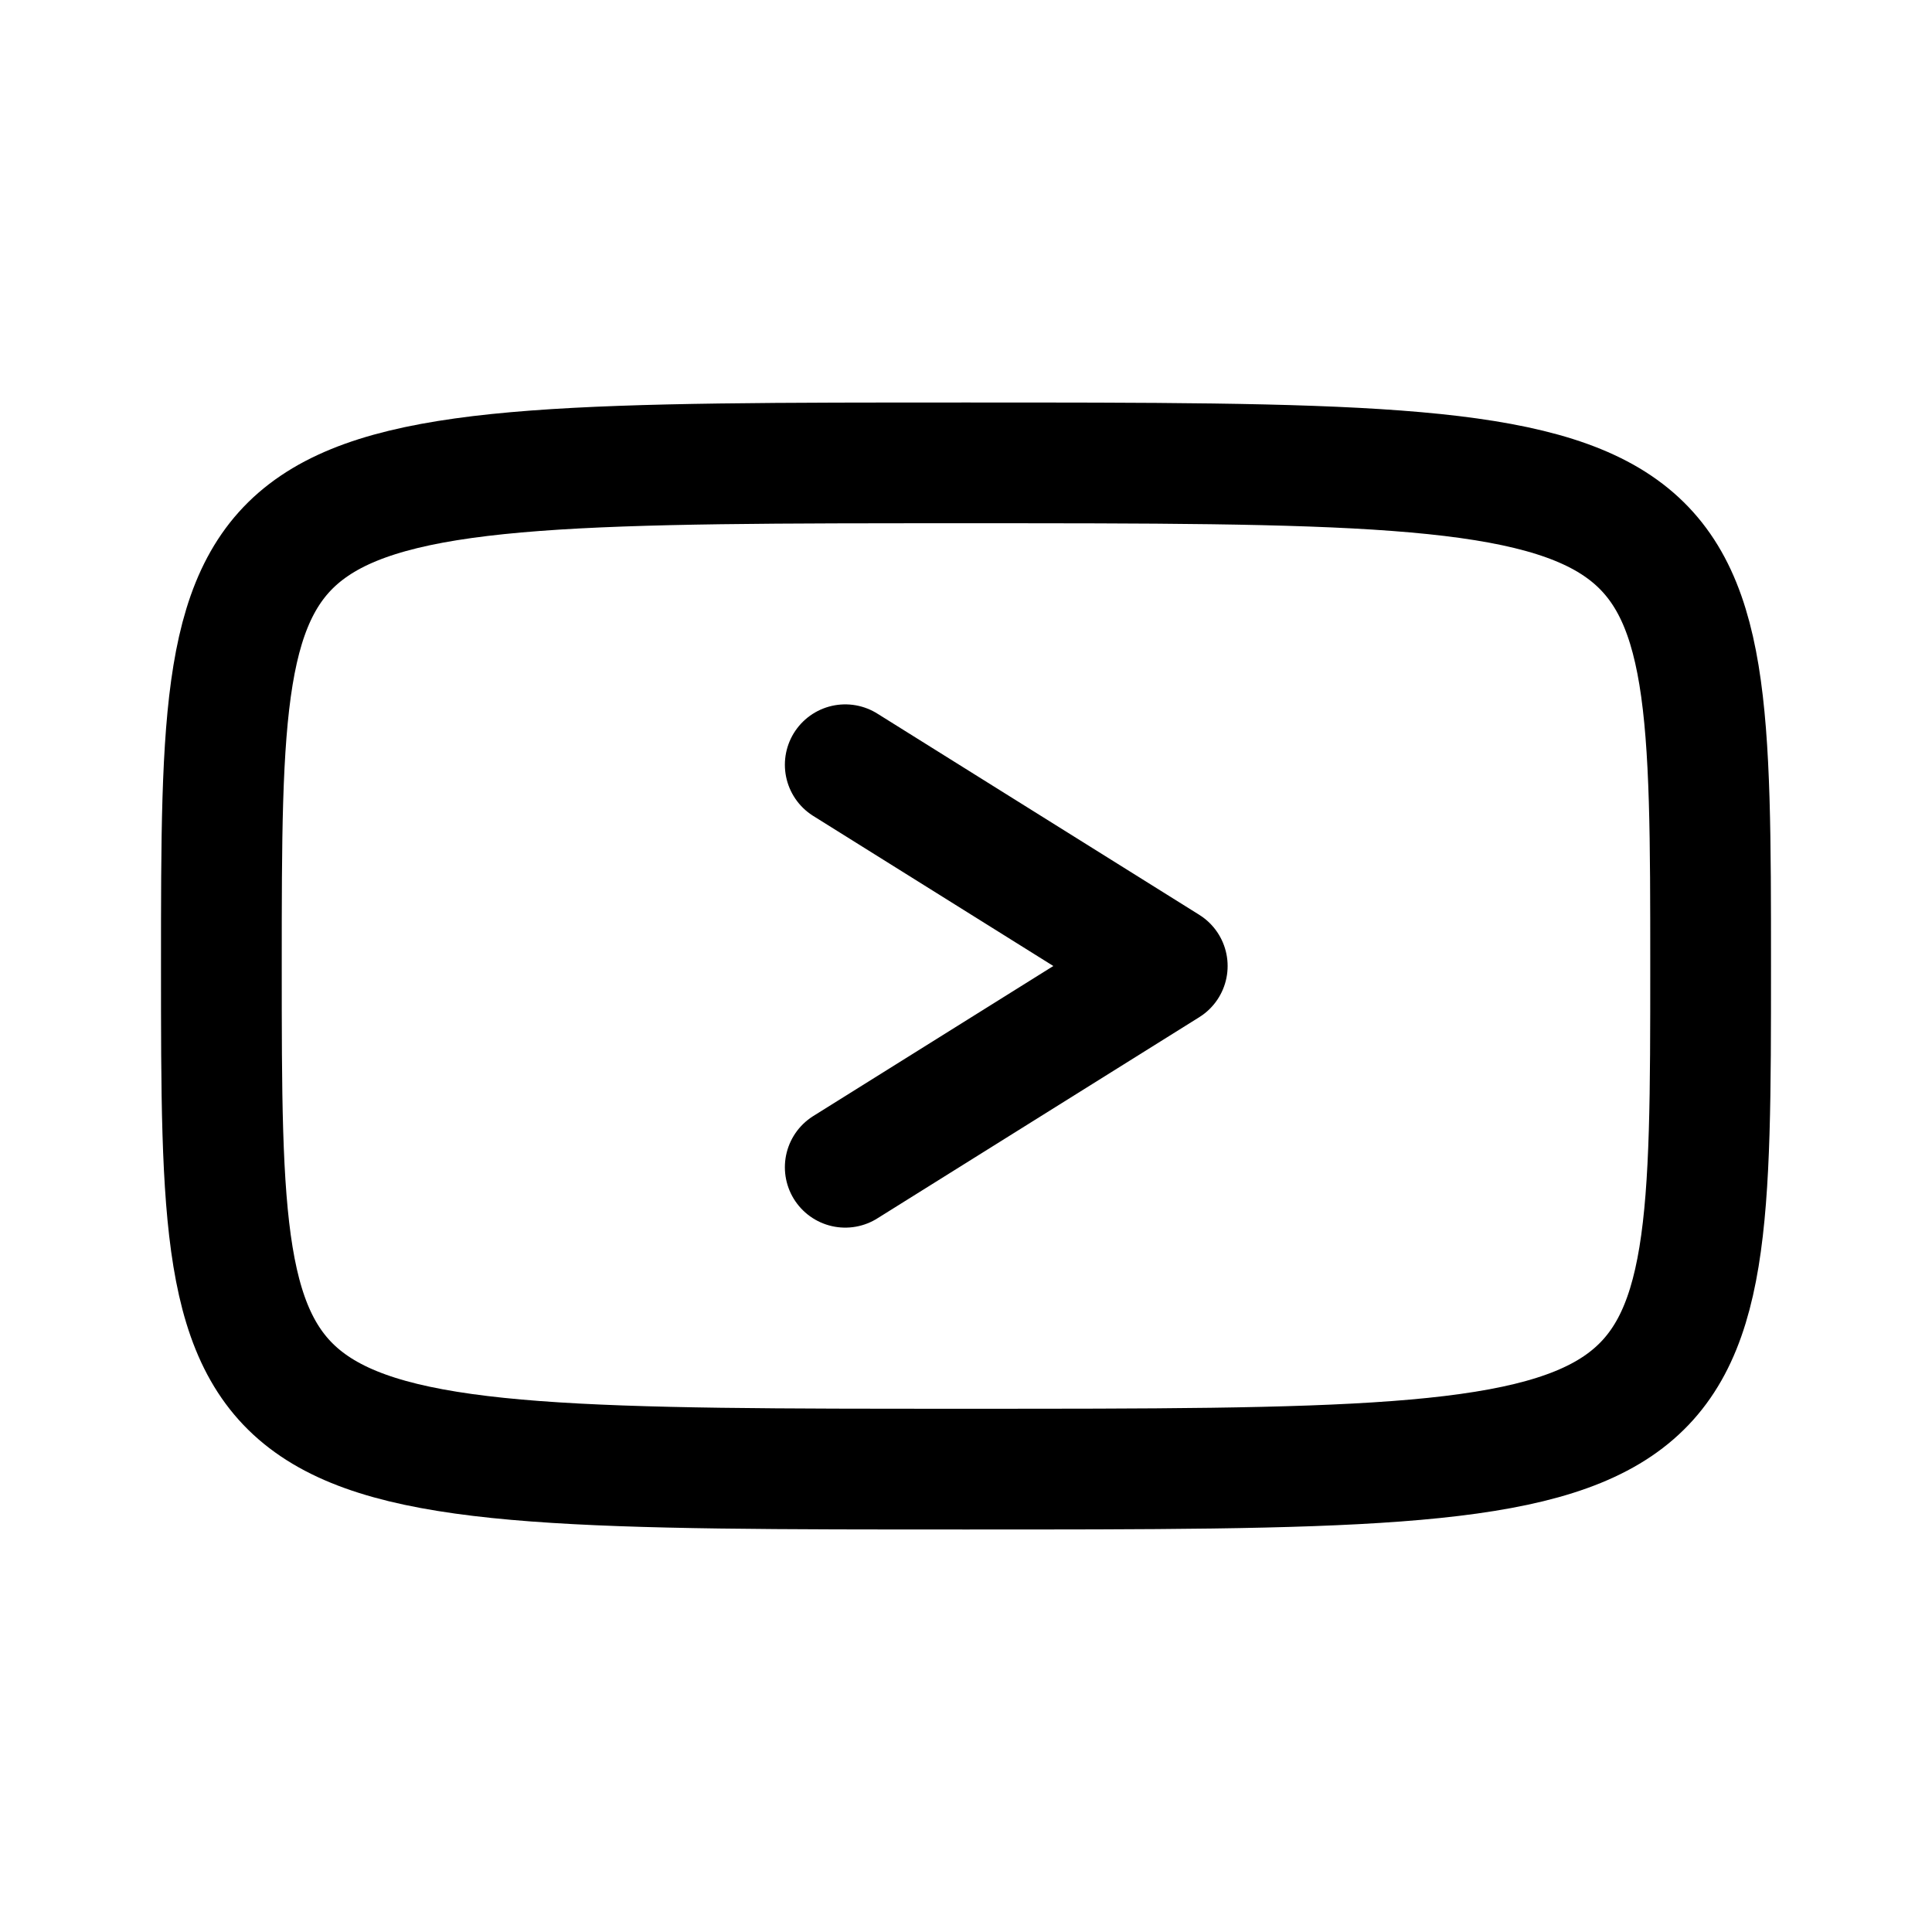
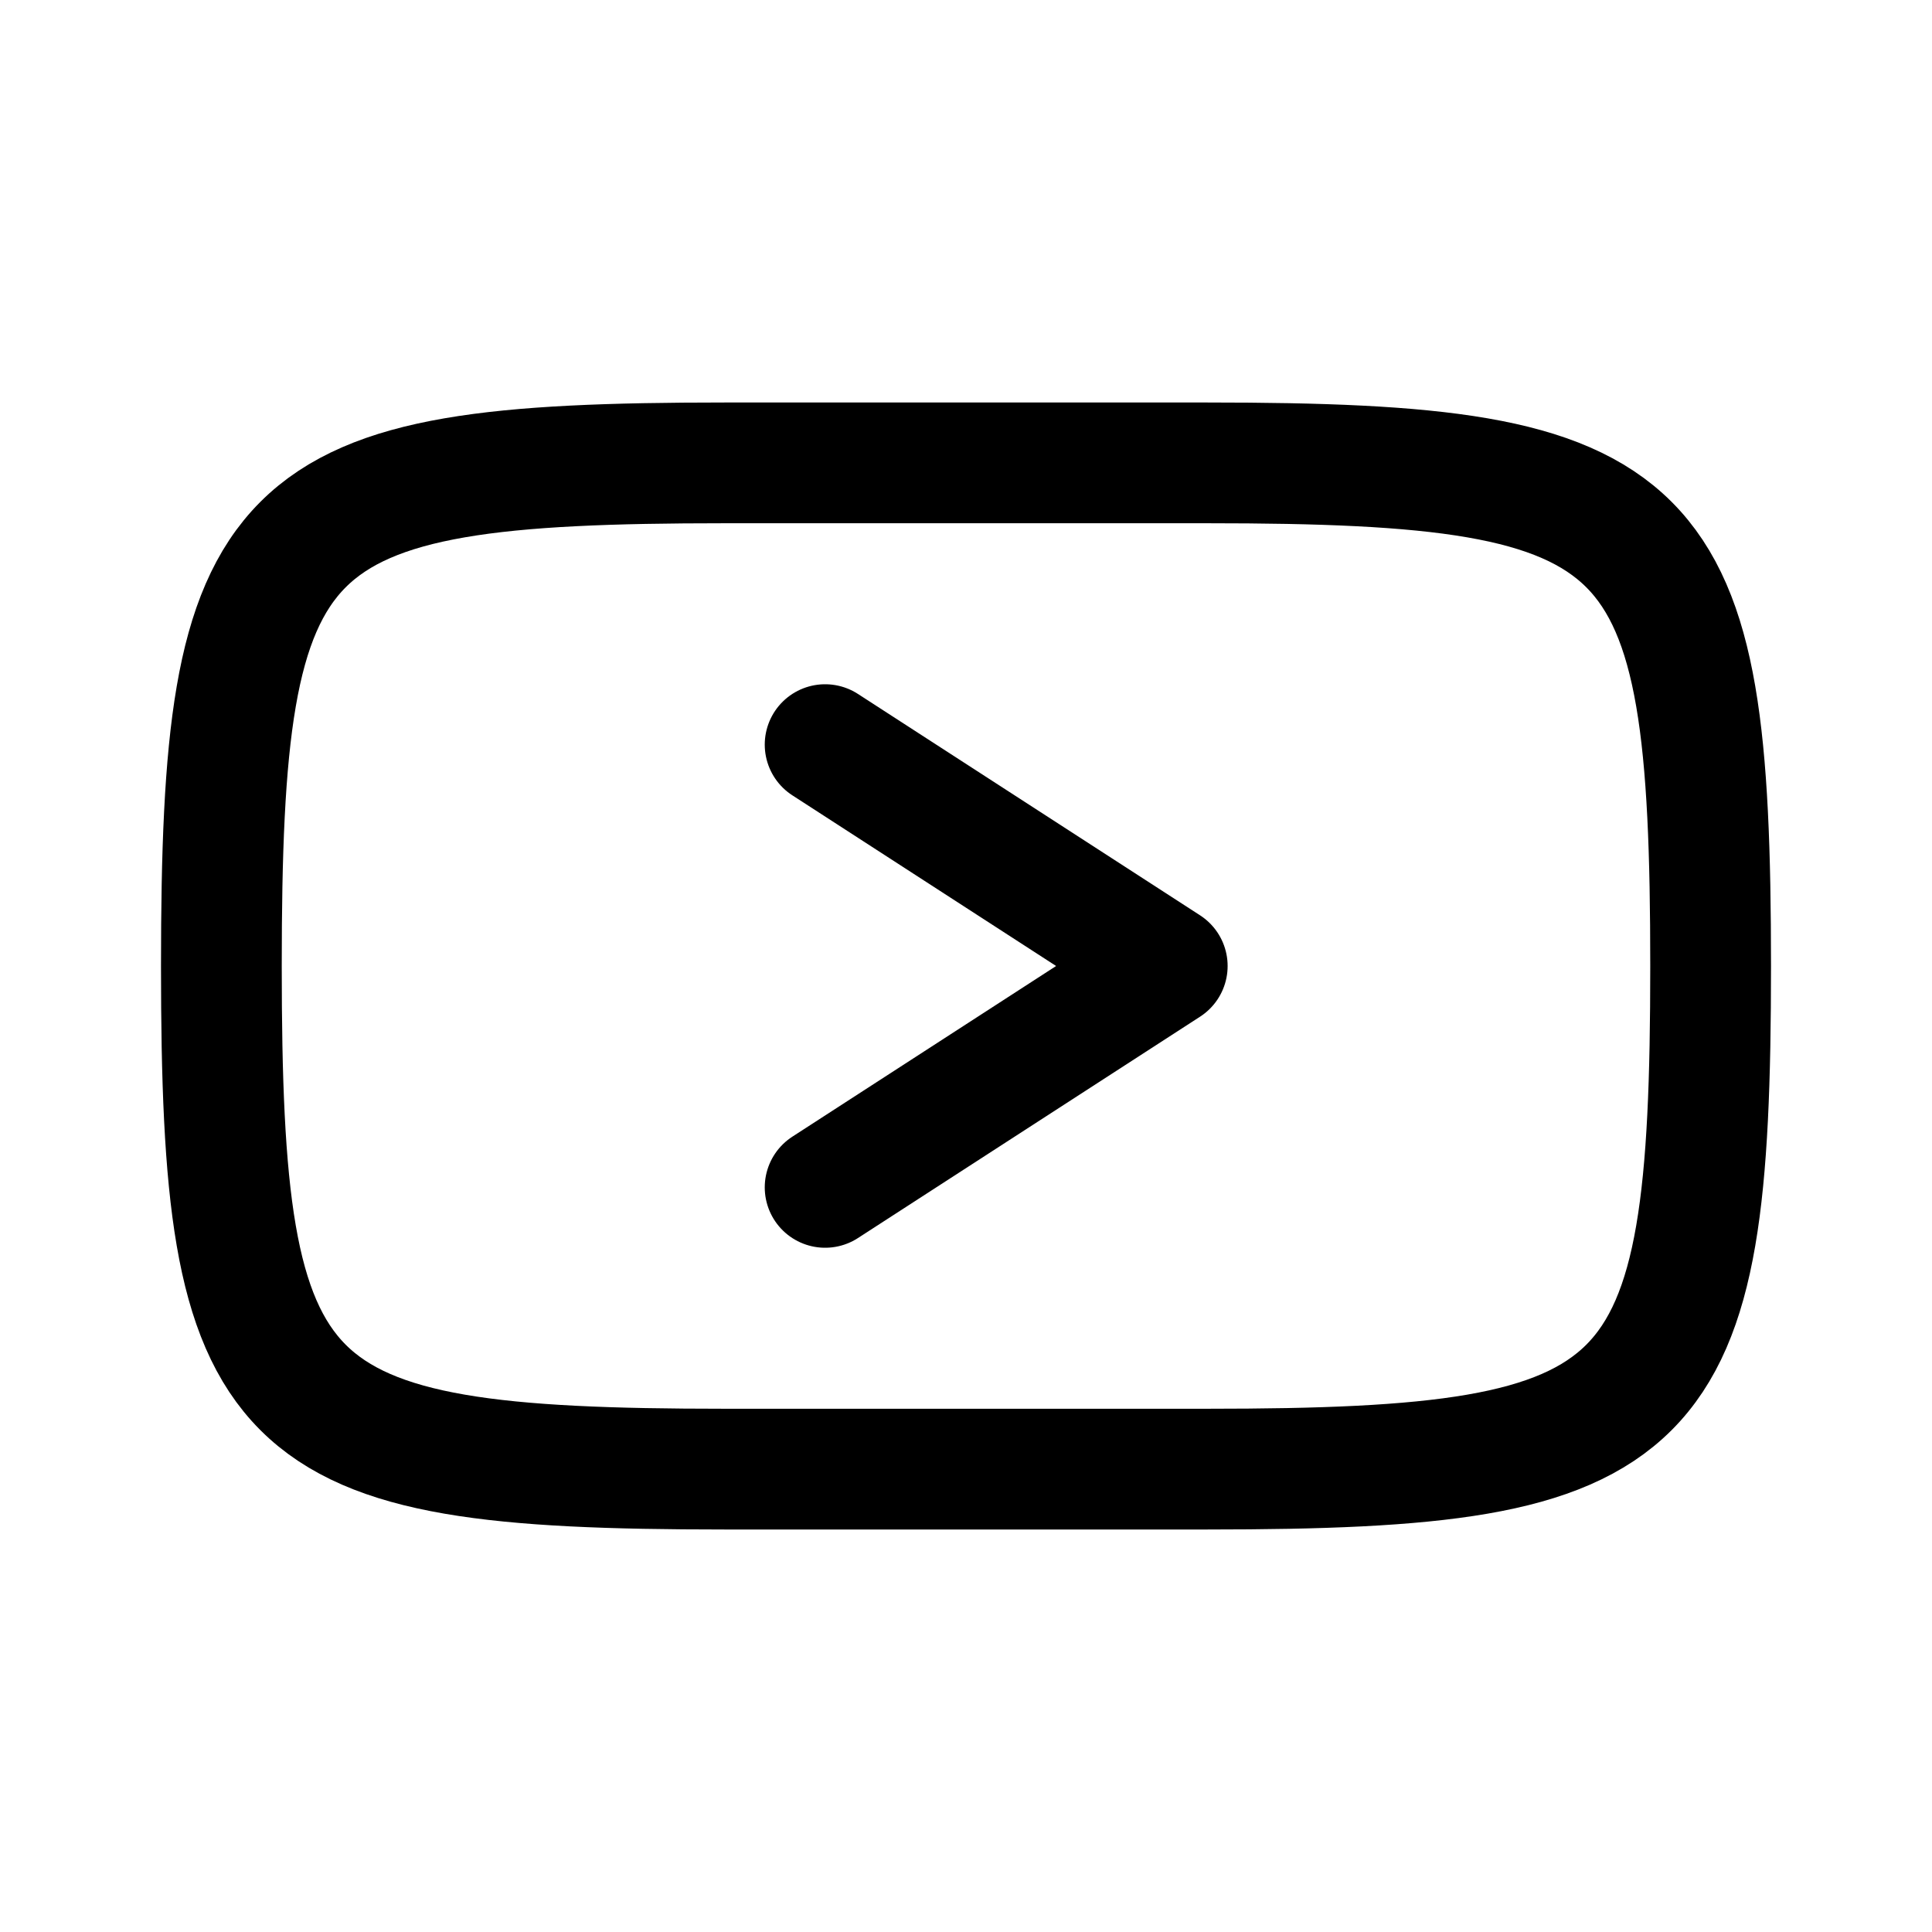
<svg xmlns="http://www.w3.org/2000/svg" width="192" height="192" viewBox="0 0 192 192" fill="none">
-   <path d="M96 46C22 46 22 46 22 96C22 146 22 146 96 146C170 146 170 146 170 96C170 46 170 46 96 46Z" stroke="black" stroke-width="12" />
-   <path d="M84 76L116 96L84 116" stroke="black" stroke-width="12" stroke-linecap="round" stroke-linejoin="round" />
+   <path d="M170 96C170 51 165.038 46.001 120 46L96 46L72 46C26.962 46.001 22 51 22 96C22 141 26.962 145.999 72 146L96 146L120 146C165.038 145.999 170 141 170 96Z" stroke="black" stroke-width="12" />
+   <path d="M82 74L116 96L82 118" stroke="black" stroke-width="12" stroke-linecap="round" stroke-linejoin="round" />
</svg>
